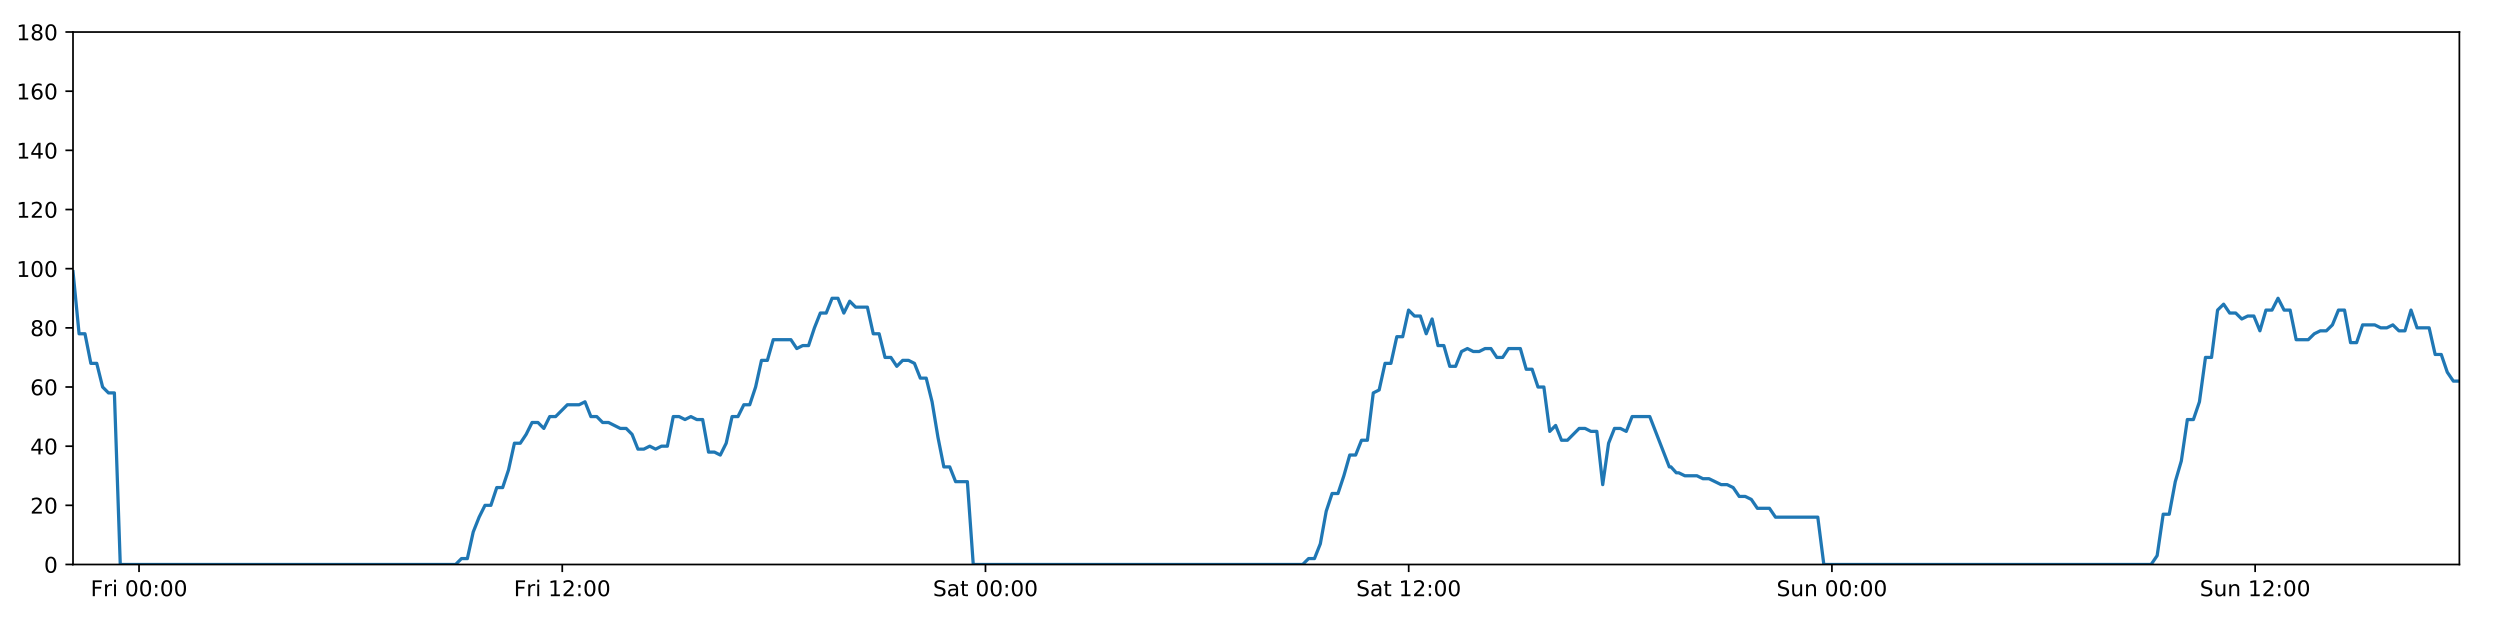
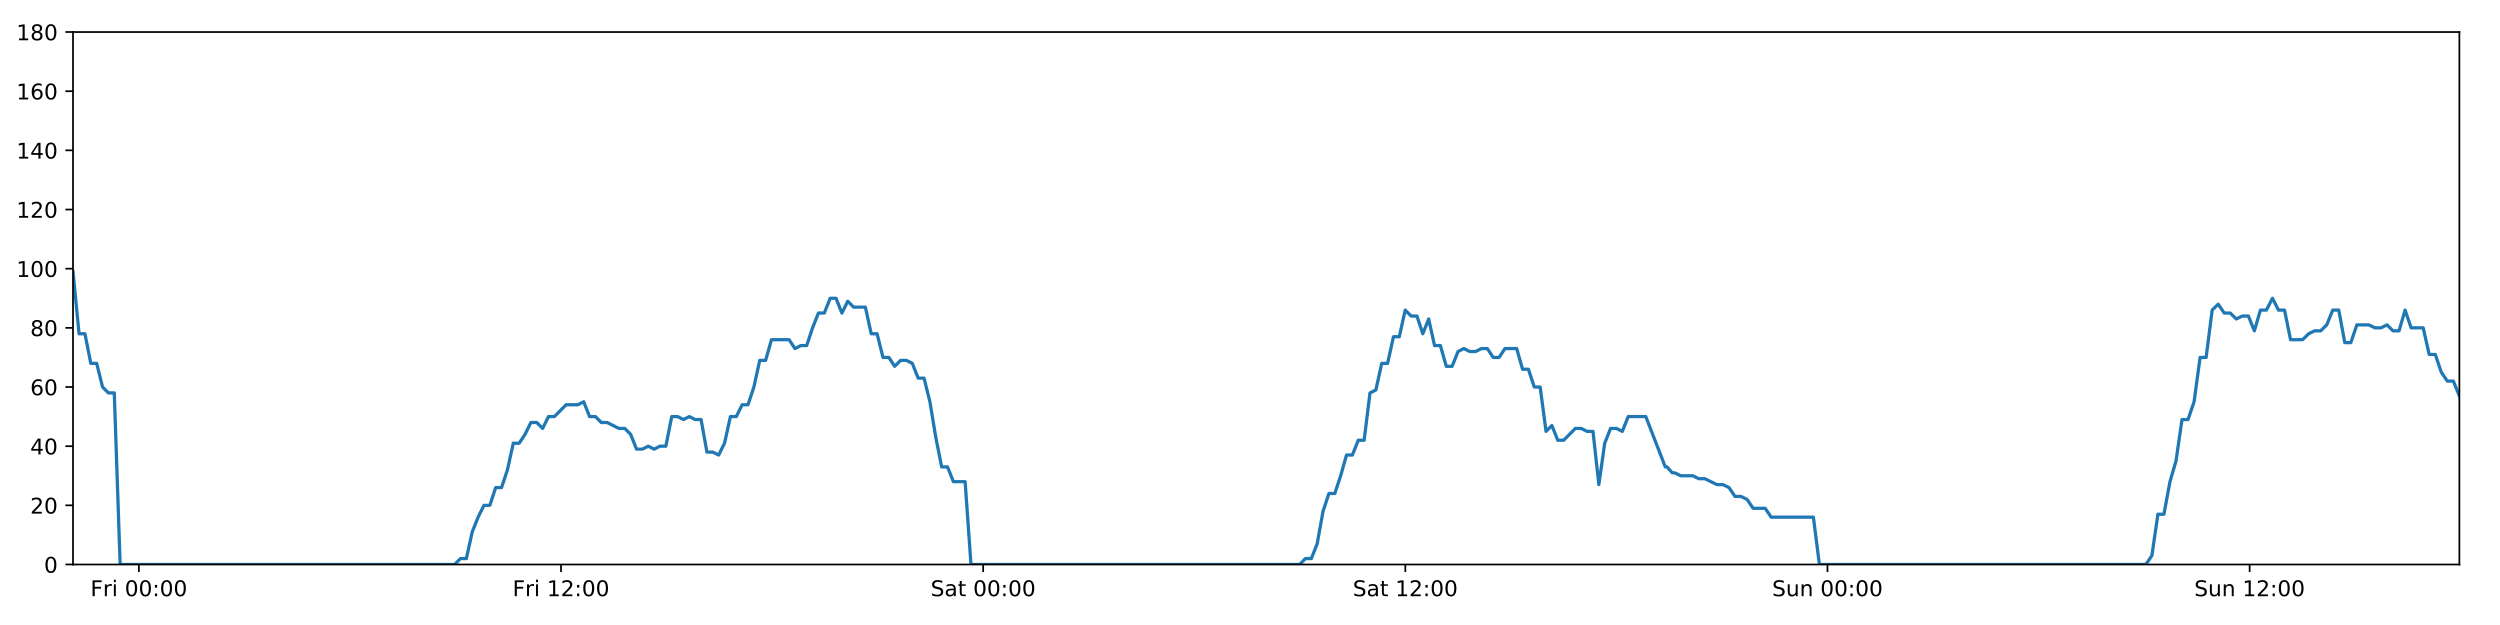
<svg xmlns="http://www.w3.org/2000/svg" xmlns:xlink="http://www.w3.org/1999/xlink" height="288pt" version="1.1" viewBox="0 0 1152 288" width="1152pt">
  <defs>
    <style type="text/css">
*{stroke-linecap:butt;stroke-linejoin:round;}
  </style>
  </defs>
  <g id="figure_1">
    <g id="patch_1">
      <path d="M 0 288  L 1152 288  L 1152 0  L 0 0  z " style="fill:#ffffff;" />
    </g>
    <g id="axes_1">
      <g id="patch_2">
        <path d="M 33.64 260.12  L 1133.28 260.12  L 1133.28 14.76  L 33.64 14.76  z " style="fill:#ffffff;" />
      </g>
      <g id="matplotlib.axis_1">
        <g id="xtick_1">
          <g id="line2d_1">
            <defs>
-               <path d="M 0 0  L 0 3.5  " id="m2e8687b062" style="stroke:#000000;stroke-width:0.8;" />
-             </defs>
-             <g>
-               <use style="stroke:#000000;stroke-width:0.8;" x="64.068" xlink:href="#m2e8687b062" y="260.12" />
+               <path d="M 0 0  L 0 3.5  " id="m9ea1a4e0cb" style="stroke:#000000;stroke-width:0.8;" />
+             </defs>
+             <g>
+               <use style="stroke:#000000;stroke-width:0.8;" x="63.991" xlink:href="#m9ea1a4e0cb" y="260.12" />
            </g>
          </g>
          <g id="text_1">
            <defs>
              <path d="M 9.812 72.906  L 51.703 72.906  L 51.703 64.594  L 19.672 64.594  L 19.672 43.109  L 48.578 43.109  L 48.578 34.812  L 19.672 34.812  L 19.672 0  L 9.812 0  z " id="DejaVuSans-70" />
              <path d="M 41.109 46.297  Q 39.594 47.172 37.812 47.578  Q 36.031 48 33.891 48  Q 26.266 48 22.188 43.047  Q 18.109 38.094 18.109 28.812  L 18.109 0  L 9.078 0  L 9.078 54.688  L 18.109 54.688  L 18.109 46.188  Q 20.953 51.172 25.484 53.578  Q 30.031 56 36.531 56  Q 37.453 56 38.578 55.875  Q 39.703 55.766 41.062 55.516  z " id="DejaVuSans-114" />
              <path d="M 9.422 54.688  L 18.406 54.688  L 18.406 0  L 9.422 0  z M 9.422 75.984  L 18.406 75.984  L 18.406 64.594  L 9.422 64.594  z " id="DejaVuSans-105" />
              <path id="DejaVuSans-32" />
              <path d="M 31.781 66.406  Q 24.172 66.406 20.328 58.906  Q 16.5 51.422 16.5 36.375  Q 16.5 21.391 20.328 13.891  Q 24.172 6.391 31.781 6.391  Q 39.453 6.391 43.281 13.891  Q 47.125 21.391 47.125 36.375  Q 47.125 51.422 43.281 58.906  Q 39.453 66.406 31.781 66.406  z M 31.781 74.219  Q 44.047 74.219 50.516 64.516  Q 56.984 54.828 56.984 36.375  Q 56.984 17.969 50.516 8.266  Q 44.047 -1.422 31.781 -1.422  Q 19.531 -1.422 13.062 8.266  Q 6.594 17.969 6.594 36.375  Q 6.594 54.828 13.062 64.516  Q 19.531 74.219 31.781 74.219  z " id="DejaVuSans-48" />
              <path d="M 11.719 12.406  L 22.016 12.406  L 22.016 0  L 11.719 0  z M 11.719 51.703  L 22.016 51.703  L 22.016 39.312  L 11.719 39.312  z " id="DejaVuSans-58" />
            </defs>
-             <g transform="translate(41.75447 274.7184)scale(0.1 -0.1)">
+             <g transform="translate(41.67766 274.7184)scale(0.1 -0.1)">
              <use xlink:href="#DejaVuSans-70" />
              <use x="57.41" xlink:href="#DejaVuSans-114" />
              <use x="98.523" xlink:href="#DejaVuSans-105" />
              <use x="126.307" xlink:href="#DejaVuSans-32" />
              <use x="158.094" xlink:href="#DejaVuSans-48" />
              <use x="221.717" xlink:href="#DejaVuSans-48" />
              <use x="285.34" xlink:href="#DejaVuSans-58" />
              <use x="319.031" xlink:href="#DejaVuSans-48" />
              <use x="382.654" xlink:href="#DejaVuSans-48" />
            </g>
          </g>
        </g>
        <g id="xtick_2">
          <g id="line2d_2">
            <g>
-               <use style="stroke:#000000;stroke-width:0.8;" x="259.088" xlink:href="#m2e8687b062" y="260.12" />
+               <use style="stroke:#000000;stroke-width:0.8;" x="258.519" xlink:href="#m9ea1a4e0cb" y="260.12" />
            </g>
          </g>
          <g id="text_2">
            <defs>
              <path d="M 12.406 8.297  L 28.516 8.297  L 28.516 63.922  L 10.984 60.406  L 10.984 69.391  L 28.422 72.906  L 38.281 72.906  L 38.281 8.297  L 54.391 8.297  L 54.391 0  L 12.406 0  z " id="DejaVuSans-49" />
              <path d="M 19.188 8.297  L 53.609 8.297  L 53.609 0  L 7.328 0  L 7.328 8.297  Q 12.938 14.109 22.625 23.891  Q 32.328 33.688 34.812 36.531  Q 39.547 41.844 41.422 45.531  Q 43.312 49.219 43.312 52.781  Q 43.312 58.594 39.234 62.25  Q 35.156 65.922 28.609 65.922  Q 23.969 65.922 18.812 64.312  Q 13.672 62.703 7.812 59.422  L 7.812 69.391  Q 13.766 71.781 18.938 73  Q 24.125 74.219 28.422 74.219  Q 39.75 74.219 46.484 68.547  Q 53.219 62.891 53.219 53.422  Q 53.219 48.922 51.531 44.891  Q 49.859 40.875 45.406 35.406  Q 44.188 33.984 37.641 27.219  Q 31.109 20.453 19.188 8.297  z " id="DejaVuSans-50" />
            </defs>
-             <g transform="translate(236.7744 274.7184)scale(0.1 -0.1)">
+             <g transform="translate(236.2053 274.7184)scale(0.1 -0.1)">
              <use xlink:href="#DejaVuSans-70" />
              <use x="57.41" xlink:href="#DejaVuSans-114" />
              <use x="98.523" xlink:href="#DejaVuSans-105" />
              <use x="126.307" xlink:href="#DejaVuSans-32" />
              <use x="158.094" xlink:href="#DejaVuSans-49" />
              <use x="221.717" xlink:href="#DejaVuSans-50" />
              <use x="285.34" xlink:href="#DejaVuSans-58" />
              <use x="319.031" xlink:href="#DejaVuSans-48" />
              <use x="382.654" xlink:href="#DejaVuSans-48" />
            </g>
          </g>
        </g>
        <g id="xtick_3">
          <g id="line2d_3">
            <g>
-               <use style="stroke:#000000;stroke-width:0.8;" x="454.108" xlink:href="#m2e8687b062" y="260.12" />
+               <use style="stroke:#000000;stroke-width:0.8;" x="453.046" xlink:href="#m9ea1a4e0cb" y="260.12" />
            </g>
          </g>
          <g id="text_3">
            <defs>
              <path d="M 53.516 70.516  L 53.516 60.891  Q 47.906 63.578 42.922 64.891  Q 37.938 66.219 33.297 66.219  Q 25.25 66.219 20.875 63.094  Q 16.5 59.969 16.5 54.203  Q 16.5 49.359 19.406 46.891  Q 22.312 44.438 30.422 42.922  L 36.375 41.703  Q 47.406 39.594 52.656 34.297  Q 57.906 29 57.906 20.125  Q 57.906 9.516 50.797 4.047  Q 43.703 -1.422 29.984 -1.422  Q 24.812 -1.422 18.969 -0.25  Q 13.141 0.922 6.891 3.219  L 6.891 13.375  Q 12.891 10.016 18.656 8.297  Q 24.422 6.594 29.984 6.594  Q 38.422 6.594 43.016 9.906  Q 47.609 13.234 47.609 19.391  Q 47.609 24.75 44.312 27.781  Q 41.016 30.812 33.5 32.328  L 27.484 33.5  Q 16.453 35.688 11.516 40.375  Q 6.594 45.062 6.594 53.422  Q 6.594 63.094 13.406 68.656  Q 20.219 74.219 32.172 74.219  Q 37.312 74.219 42.625 73.281  Q 47.953 72.359 53.516 70.516  z " id="DejaVuSans-83" />
              <path d="M 34.281 27.484  Q 23.391 27.484 19.188 25  Q 14.984 22.516 14.984 16.5  Q 14.984 11.719 18.141 8.906  Q 21.297 6.109 26.703 6.109  Q 34.188 6.109 38.703 11.406  Q 43.219 16.703 43.219 25.484  L 43.219 27.484  z M 52.203 31.203  L 52.203 0  L 43.219 0  L 43.219 8.297  Q 40.141 3.328 35.547 0.953  Q 30.953 -1.422 24.312 -1.422  Q 15.922 -1.422 10.953 3.297  Q 6 8.016 6 15.922  Q 6 25.141 12.172 29.828  Q 18.359 34.516 30.609 34.516  L 43.219 34.516  L 43.219 35.406  Q 43.219 41.609 39.141 45  Q 35.062 48.391 27.688 48.391  Q 23 48.391 18.547 47.266  Q 14.109 46.141 10.016 43.891  L 10.016 52.203  Q 14.938 54.109 19.578 55.047  Q 24.219 56 28.609 56  Q 40.484 56 46.344 49.844  Q 52.203 43.703 52.203 31.203  z " id="DejaVuSans-97" />
              <path d="M 18.312 70.219  L 18.312 54.688  L 36.812 54.688  L 36.812 47.703  L 18.312 47.703  L 18.312 18.016  Q 18.312 11.328 20.141 9.422  Q 21.969 7.516 27.594 7.516  L 36.812 7.516  L 36.812 0  L 27.594 0  Q 17.188 0 13.234 3.875  Q 9.281 7.766 9.281 18.016  L 9.281 47.703  L 2.688 47.703  L 2.688 54.688  L 9.281 54.688  L 9.281 70.219  z " id="DejaVuSans-116" />
            </defs>
-             <g transform="translate(429.9107 274.7184)scale(0.1 -0.1)">
+             <g transform="translate(428.8493 274.7184)scale(0.1 -0.1)">
              <use xlink:href="#DejaVuSans-83" />
              <use x="63.477" xlink:href="#DejaVuSans-97" />
              <use x="124.756" xlink:href="#DejaVuSans-116" />
              <use x="163.965" xlink:href="#DejaVuSans-32" />
              <use x="195.752" xlink:href="#DejaVuSans-48" />
              <use x="259.375" xlink:href="#DejaVuSans-48" />
              <use x="322.998" xlink:href="#DejaVuSans-58" />
              <use x="356.689" xlink:href="#DejaVuSans-48" />
              <use x="420.312" xlink:href="#DejaVuSans-48" />
            </g>
          </g>
        </g>
        <g id="xtick_4">
          <g id="line2d_4">
            <g>
-               <use style="stroke:#000000;stroke-width:0.8;" x="649.127" xlink:href="#m2e8687b062" y="260.12" />
+               <use style="stroke:#000000;stroke-width:0.8;" x="647.574" xlink:href="#m9ea1a4e0cb" y="260.12" />
            </g>
          </g>
          <g id="text_4">
-             <g transform="translate(624.9306 274.7184)scale(0.1 -0.1)">
+             <g transform="translate(623.3769 274.7184)scale(0.1 -0.1)">
              <use xlink:href="#DejaVuSans-83" />
              <use x="63.477" xlink:href="#DejaVuSans-97" />
              <use x="124.756" xlink:href="#DejaVuSans-116" />
              <use x="163.965" xlink:href="#DejaVuSans-32" />
              <use x="195.752" xlink:href="#DejaVuSans-49" />
              <use x="259.375" xlink:href="#DejaVuSans-50" />
              <use x="322.998" xlink:href="#DejaVuSans-58" />
              <use x="356.689" xlink:href="#DejaVuSans-48" />
              <use x="420.312" xlink:href="#DejaVuSans-48" />
            </g>
          </g>
        </g>
        <g id="xtick_5">
          <g id="line2d_5">
            <g>
-               <use style="stroke:#000000;stroke-width:0.8;" x="844.147" xlink:href="#m2e8687b062" y="260.12" />
+               <use style="stroke:#000000;stroke-width:0.8;" x="842.101" xlink:href="#m9ea1a4e0cb" y="260.12" />
            </g>
          </g>
          <g id="text_5">
            <defs>
              <path d="M 8.5 21.578  L 8.5 54.688  L 17.484 54.688  L 17.484 21.922  Q 17.484 14.156 20.5 10.266  Q 23.531 6.391 29.594 6.391  Q 36.859 6.391 41.078 11.031  Q 45.312 15.672 45.312 23.688  L 45.312 54.688  L 54.297 54.688  L 54.297 0  L 45.312 0  L 45.312 8.406  Q 42.047 3.422 37.719 1  Q 33.406 -1.422 27.688 -1.422  Q 18.266 -1.422 13.375 4.438  Q 8.5 10.297 8.5 21.578  z M 31.109 56  z " id="DejaVuSans-117" />
              <path d="M 54.891 33.016  L 54.891 0  L 45.906 0  L 45.906 32.719  Q 45.906 40.484 42.875 44.328  Q 39.844 48.188 33.797 48.188  Q 26.516 48.188 22.312 43.547  Q 18.109 38.922 18.109 30.906  L 18.109 0  L 9.078 0  L 9.078 54.688  L 18.109 54.688  L 18.109 46.188  Q 21.344 51.125 25.703 53.562  Q 30.078 56 35.797 56  Q 45.219 56 50.047 50.172  Q 54.891 44.344 54.891 33.016  z " id="DejaVuSans-110" />
            </defs>
-             <g transform="translate(818.6372 274.7184)scale(0.1 -0.1)">
+             <g transform="translate(816.5912 274.7184)scale(0.1 -0.1)">
              <use xlink:href="#DejaVuSans-83" />
              <use x="63.477" xlink:href="#DejaVuSans-117" />
              <use x="126.855" xlink:href="#DejaVuSans-110" />
              <use x="190.234" xlink:href="#DejaVuSans-32" />
              <use x="222.021" xlink:href="#DejaVuSans-48" />
              <use x="285.645" xlink:href="#DejaVuSans-48" />
              <use x="349.268" xlink:href="#DejaVuSans-58" />
              <use x="382.959" xlink:href="#DejaVuSans-48" />
              <use x="446.582" xlink:href="#DejaVuSans-48" />
            </g>
          </g>
        </g>
        <g id="xtick_6">
          <g id="line2d_6">
            <g>
-               <use style="stroke:#000000;stroke-width:0.8;" x="1039.167" xlink:href="#m2e8687b062" y="260.12" />
+               <use style="stroke:#000000;stroke-width:0.8;" x="1036.629" xlink:href="#m9ea1a4e0cb" y="260.12" />
            </g>
          </g>
          <g id="text_6">
-             <g transform="translate(1013.657 274.7184)scale(0.1 -0.1)">
+             <g transform="translate(1011.119 274.7184)scale(0.1 -0.1)">
              <use xlink:href="#DejaVuSans-83" />
              <use x="63.477" xlink:href="#DejaVuSans-117" />
              <use x="126.855" xlink:href="#DejaVuSans-110" />
              <use x="190.234" xlink:href="#DejaVuSans-32" />
              <use x="222.021" xlink:href="#DejaVuSans-49" />
              <use x="285.645" xlink:href="#DejaVuSans-50" />
              <use x="349.268" xlink:href="#DejaVuSans-58" />
              <use x="382.959" xlink:href="#DejaVuSans-48" />
              <use x="446.582" xlink:href="#DejaVuSans-48" />
            </g>
          </g>
        </g>
      </g>
      <g id="matplotlib.axis_2">
        <g id="ytick_1">
          <g id="line2d_7">
            <defs>
-               <path d="M 0 0  L -3.5 0  " id="ma6c644844c" style="stroke:#000000;stroke-width:0.8;" />
-             </defs>
-             <g>
-               <use style="stroke:#000000;stroke-width:0.8;" x="33.64" xlink:href="#ma6c644844c" y="260.12" />
+               <path d="M 0 0  L -3.5 0  " id="mefdacdde57" style="stroke:#000000;stroke-width:0.8;" />
+             </defs>
+             <g>
+               <use style="stroke:#000000;stroke-width:0.8;" x="33.64" xlink:href="#mefdacdde57" y="260.12" />
            </g>
          </g>
          <g id="text_7">
            <g transform="translate(20.2775 263.9192)scale(0.1 -0.1)">
              <use xlink:href="#DejaVuSans-48" />
            </g>
          </g>
        </g>
        <g id="ytick_2">
          <g id="line2d_8">
            <g>
-               <use style="stroke:#000000;stroke-width:0.8;" x="33.64" xlink:href="#ma6c644844c" y="232.858" />
+               <use style="stroke:#000000;stroke-width:0.8;" x="33.64" xlink:href="#mefdacdde57" y="232.858" />
            </g>
          </g>
          <g id="text_8">
            <g transform="translate(13.915 236.657)scale(0.1 -0.1)">
              <use xlink:href="#DejaVuSans-50" />
              <use x="63.623" xlink:href="#DejaVuSans-48" />
            </g>
          </g>
        </g>
        <g id="ytick_3">
          <g id="line2d_9">
            <g>
-               <use style="stroke:#000000;stroke-width:0.8;" x="33.64" xlink:href="#ma6c644844c" y="205.596" />
+               <use style="stroke:#000000;stroke-width:0.8;" x="33.64" xlink:href="#mefdacdde57" y="205.596" />
            </g>
          </g>
          <g id="text_9">
            <defs>
              <path d="M 37.797 64.312  L 12.891 25.391  L 37.797 25.391  z M 35.203 72.906  L 47.609 72.906  L 47.609 25.391  L 58.016 25.391  L 58.016 17.188  L 47.609 17.188  L 47.609 0  L 37.797 0  L 37.797 17.188  L 4.891 17.188  L 4.891 26.703  z " id="DejaVuSans-52" />
            </defs>
            <g transform="translate(13.915 209.3948)scale(0.1 -0.1)">
              <use xlink:href="#DejaVuSans-52" />
              <use x="63.623" xlink:href="#DejaVuSans-48" />
            </g>
          </g>
        </g>
        <g id="ytick_4">
          <g id="line2d_10">
            <g>
-               <use style="stroke:#000000;stroke-width:0.8;" x="33.64" xlink:href="#ma6c644844c" y="178.333" />
+               <use style="stroke:#000000;stroke-width:0.8;" x="33.64" xlink:href="#mefdacdde57" y="178.333" />
            </g>
          </g>
          <g id="text_10">
            <defs>
              <path d="M 33.016 40.375  Q 26.375 40.375 22.484 35.828  Q 18.609 31.297 18.609 23.391  Q 18.609 15.531 22.484 10.953  Q 26.375 6.391 33.016 6.391  Q 39.656 6.391 43.531 10.953  Q 47.406 15.531 47.406 23.391  Q 47.406 31.297 43.531 35.828  Q 39.656 40.375 33.016 40.375  z M 52.594 71.297  L 52.594 62.312  Q 48.875 64.062 45.094 64.984  Q 41.312 65.922 37.594 65.922  Q 27.828 65.922 22.672 59.328  Q 17.531 52.734 16.797 39.406  Q 19.672 43.656 24.016 45.922  Q 28.375 48.188 33.594 48.188  Q 44.578 48.188 50.953 41.516  Q 57.328 34.859 57.328 23.391  Q 57.328 12.156 50.688 5.359  Q 44.047 -1.422 33.016 -1.422  Q 20.359 -1.422 13.672 8.266  Q 6.984 17.969 6.984 36.375  Q 6.984 53.656 15.188 63.938  Q 23.391 74.219 37.203 74.219  Q 40.922 74.219 44.703 73.484  Q 48.484 72.75 52.594 71.297  z " id="DejaVuSans-54" />
            </defs>
            <g transform="translate(13.915 182.1326)scale(0.1 -0.1)">
              <use xlink:href="#DejaVuSans-54" />
              <use x="63.623" xlink:href="#DejaVuSans-48" />
            </g>
          </g>
        </g>
        <g id="ytick_5">
          <g id="line2d_11">
            <g>
-               <use style="stroke:#000000;stroke-width:0.8;" x="33.64" xlink:href="#ma6c644844c" y="151.071" />
+               <use style="stroke:#000000;stroke-width:0.8;" x="33.64" xlink:href="#mefdacdde57" y="151.071" />
            </g>
          </g>
          <g id="text_11">
            <defs>
              <path d="M 31.781 34.625  Q 24.75 34.625 20.719 30.859  Q 16.703 27.094 16.703 20.516  Q 16.703 13.922 20.719 10.156  Q 24.75 6.391 31.781 6.391  Q 38.812 6.391 42.859 10.172  Q 46.922 13.969 46.922 20.516  Q 46.922 27.094 42.891 30.859  Q 38.875 34.625 31.781 34.625  z M 21.922 38.812  Q 15.578 40.375 12.031 44.719  Q 8.5 49.078 8.5 55.328  Q 8.5 64.062 14.719 69.141  Q 20.953 74.219 31.781 74.219  Q 42.672 74.219 48.875 69.141  Q 55.078 64.062 55.078 55.328  Q 55.078 49.078 51.531 44.719  Q 48 40.375 41.703 38.812  Q 48.828 37.156 52.797 32.312  Q 56.781 27.484 56.781 20.516  Q 56.781 9.906 50.312 4.234  Q 43.844 -1.422 31.781 -1.422  Q 19.734 -1.422 13.25 4.234  Q 6.781 9.906 6.781 20.516  Q 6.781 27.484 10.781 32.312  Q 14.797 37.156 21.922 38.812  z M 18.312 54.391  Q 18.312 48.734 21.844 45.562  Q 25.391 42.391 31.781 42.391  Q 38.141 42.391 41.719 45.562  Q 45.312 48.734 45.312 54.391  Q 45.312 60.062 41.719 63.234  Q 38.141 66.406 31.781 66.406  Q 25.391 66.406 21.844 63.234  Q 18.312 60.062 18.312 54.391  z " id="DejaVuSans-56" />
            </defs>
            <g transform="translate(13.915 154.8703)scale(0.1 -0.1)">
              <use xlink:href="#DejaVuSans-56" />
              <use x="63.623" xlink:href="#DejaVuSans-48" />
            </g>
          </g>
        </g>
        <g id="ytick_6">
          <g id="line2d_12">
            <g>
-               <use style="stroke:#000000;stroke-width:0.8;" x="33.64" xlink:href="#ma6c644844c" y="123.809" />
+               <use style="stroke:#000000;stroke-width:0.8;" x="33.64" xlink:href="#mefdacdde57" y="123.809" />
            </g>
          </g>
          <g id="text_12">
            <g transform="translate(7.5525 127.6081)scale(0.1 -0.1)">
              <use xlink:href="#DejaVuSans-49" />
              <use x="63.623" xlink:href="#DejaVuSans-48" />
              <use x="127.246" xlink:href="#DejaVuSans-48" />
            </g>
          </g>
        </g>
        <g id="ytick_7">
          <g id="line2d_13">
            <g>
-               <use style="stroke:#000000;stroke-width:0.8;" x="33.64" xlink:href="#ma6c644844c" y="96.547" />
+               <use style="stroke:#000000;stroke-width:0.8;" x="33.64" xlink:href="#mefdacdde57" y="96.547" />
            </g>
          </g>
          <g id="text_13">
            <g transform="translate(7.5525 100.3459)scale(0.1 -0.1)">
              <use xlink:href="#DejaVuSans-49" />
              <use x="63.623" xlink:href="#DejaVuSans-50" />
              <use x="127.246" xlink:href="#DejaVuSans-48" />
            </g>
          </g>
        </g>
        <g id="ytick_8">
          <g id="line2d_14">
            <g>
-               <use style="stroke:#000000;stroke-width:0.8;" x="33.64" xlink:href="#ma6c644844c" y="69.284" />
+               <use style="stroke:#000000;stroke-width:0.8;" x="33.64" xlink:href="#mefdacdde57" y="69.284" />
            </g>
          </g>
          <g id="text_14">
            <g transform="translate(7.5525 73.08366)scale(0.1 -0.1)">
              <use xlink:href="#DejaVuSans-49" />
              <use x="63.623" xlink:href="#DejaVuSans-52" />
              <use x="127.246" xlink:href="#DejaVuSans-48" />
            </g>
          </g>
        </g>
        <g id="ytick_9">
          <g id="line2d_15">
            <g>
-               <use style="stroke:#000000;stroke-width:0.8;" x="33.64" xlink:href="#ma6c644844c" y="42.022" />
+               <use style="stroke:#000000;stroke-width:0.8;" x="33.64" xlink:href="#mefdacdde57" y="42.022" />
            </g>
          </g>
          <g id="text_15">
            <g transform="translate(7.5525 45.82144)scale(0.1 -0.1)">
              <use xlink:href="#DejaVuSans-49" />
              <use x="63.623" xlink:href="#DejaVuSans-54" />
              <use x="127.246" xlink:href="#DejaVuSans-48" />
            </g>
          </g>
        </g>
        <g id="ytick_10">
          <g id="line2d_16">
            <g>
-               <use style="stroke:#000000;stroke-width:0.8;" x="33.64" xlink:href="#ma6c644844c" y="14.76" />
+               <use style="stroke:#000000;stroke-width:0.8;" x="33.64" xlink:href="#mefdacdde57" y="14.76" />
            </g>
          </g>
          <g id="text_16">
            <g transform="translate(7.5525 18.55922)scale(0.1 -0.1)">
              <use xlink:href="#DejaVuSans-49" />
              <use x="63.623" xlink:href="#DejaVuSans-56" />
              <use x="127.246" xlink:href="#DejaVuSans-48" />
            </g>
          </g>
        </g>
      </g>
      <g id="line2d_17">
-         <path clip-path="url(#p10782cc74d)" d="M 33.64 125.172  L 36.442 153.797  L 39.153 153.797  L 41.863 167.428  L 44.574 167.428  L 47.285 178.333  L 49.996 181.06  L 52.707 181.06  L 55.418 260.12  L 209.933 260.12  L 212.644 257.394  L 215.354 257.394  L 218.064 245.126  L 220.775 238.31  L 223.486 232.858  L 226.197 232.858  L 228.908 224.679  L 231.619 224.679  L 234.33 216.5  L 237.041 204.232  L 239.751 204.232  L 242.462 200.143  L 245.172 194.691  L 247.883 194.691  L 250.594 197.417  L 253.305 191.964  L 256.015 191.964  L 261.438 186.512  L 266.859 186.512  L 269.57 185.149  L 272.281 191.964  L 274.991 191.964  L 277.701 194.691  L 280.412 194.691  L 285.833 197.417  L 288.544 197.417  L 291.255 200.143  L 293.965 206.959  L 296.676 206.959  L 299.387 205.596  L 302.098 206.959  L 304.809 205.596  L 307.52 205.596  L 310.231 191.964  L 312.941 191.964  L 315.651 193.328  L 318.362 191.964  L 321.073 193.328  L 323.784 193.328  L 326.495 208.322  L 329.206 208.322  L 331.917 209.685  L 334.628 204.232  L 337.339 191.964  L 340.05 191.964  L 342.76 186.512  L 345.471 186.512  L 348.182 178.333  L 350.893 166.065  L 353.603 166.065  L 356.313 156.524  L 364.445 156.524  L 367.156 160.613  L 369.868 159.25  L 372.578 159.25  L 375.289 151.071  L 378 144.256  L 380.711 144.256  L 383.421 137.44  L 386.132 137.44  L 388.842 144.256  L 391.553 138.803  L 394.263 141.529  L 399.684 141.529  L 402.395 153.797  L 405.105 153.797  L 407.816 164.702  L 410.527 164.702  L 413.237 168.792  L 415.948 166.065  L 418.658 166.065  L 421.369 167.428  L 424.08 174.244  L 426.79 174.244  L 429.501 185.149  L 432.211 201.506  L 434.922 215.137  L 437.633 215.137  L 440.344 221.953  L 445.765 221.953  L 448.475 260.12  L 600.274 260.12  L 602.985 257.394  L 605.696 257.394  L 608.407 250.578  L 611.118 235.584  L 613.829 227.405  L 616.54 227.405  L 619.25 219.227  L 621.96 209.685  L 624.671 209.685  L 627.382 202.869  L 630.093 202.869  L 632.804 181.06  L 635.514 179.696  L 638.225 167.428  L 640.936 167.428  L 643.647 155.16  L 646.357 155.16  L 649.068 142.892  L 651.778 145.619  L 654.489 145.619  L 657.2 153.797  L 659.911 146.982  L 662.622 159.25  L 665.333 159.25  L 668.044 168.792  L 670.754 168.792  L 673.465 161.976  L 676.176 160.613  L 678.887 161.976  L 681.597 161.976  L 684.309 160.613  L 687.02 160.613  L 689.73 164.702  L 692.441 164.702  L 695.151 160.613  L 700.573 160.613  L 703.283 170.155  L 705.994 170.155  L 708.705 178.333  L 711.416 178.333  L 714.126 198.78  L 716.837 196.054  L 719.548 202.869  L 722.259 202.869  L 727.681 197.417  L 730.391 197.417  L 733.102 198.78  L 735.817 198.78  L 738.528 223.316  L 741.239 204.232  L 743.95 197.417  L 746.661 197.417  L 749.372 198.78  L 752.082 191.964  L 760.214 191.964  L 769.212 215.137  L 769.97 215.137  L 772.434 217.864  L 773.564 217.864  L 776.354 219.227  L 781.937 219.227  L 784.721 220.59  L 787.511 220.59  L 793.085 223.316  L 795.87 223.316  L 798.655 224.679  L 801.438 228.768  L 804.222 228.768  L 807.006 230.132  L 809.79 234.221  L 815.361 234.221  L 818.145 238.31  L 837.636 238.31  L 840.42 260.12  L 991.226 260.12  L 994.014 256.031  L 996.799 236.947  L 999.584 236.947  L 1002.368 221.953  L 1005.151 212.411  L 1007.935 193.328  L 1010.718 193.328  L 1013.501 185.149  L 1016.286 164.702  L 1019.073 164.702  L 1021.859 142.892  L 1024.644 140.166  L 1027.434 144.256  L 1030.218 144.256  L 1033.002 146.982  L 1035.785 145.619  L 1038.579 145.619  L 1041.366 152.434  L 1044.15 142.892  L 1046.934 142.892  L 1049.717 137.44  L 1052.501 142.892  L 1055.284 142.892  L 1058.074 156.524  L 1063.644 156.524  L 1066.428 153.797  L 1069.211 152.434  L 1071.995 152.434  L 1074.779 149.708  L 1077.563 142.892  L 1080.347 142.892  L 1083.135 157.887  L 1085.918 157.887  L 1088.701 149.708  L 1094.269 149.708  L 1097.057 151.071  L 1099.841 151.071  L 1102.627 149.708  L 1105.411 152.434  L 1108.196 152.434  L 1110.988 142.892  L 1113.773 151.071  L 1119.34 151.071  L 1122.123 163.339  L 1124.93 163.339  L 1127.713 171.518  L 1130.497 175.607  L 1133.28 175.607  L 1133.28 175.607  " style="fill:none;stroke:#1f77b4;stroke-linecap:square;stroke-width:1.5;" />
+         <path clip-path="url(#pb80c3b14fb)" d="M 33.64 125.172  L 36.435 153.797  L 39.139 153.797  L 41.842 167.428  L 44.547 167.428  L 47.251 178.333  L 49.955 181.06  L 52.658 181.06  L 55.363 260.12  L 209.488 260.12  L 212.192 257.394  L 214.895 257.394  L 217.599 245.126  L 220.303 238.31  L 223.007 232.858  L 225.711 232.858  L 228.415 224.679  L 231.119 224.679  L 233.823 216.5  L 236.527 204.232  L 239.231 204.232  L 241.935 200.143  L 244.638 194.691  L 247.342 194.691  L 250.046 197.417  L 252.75 191.964  L 255.454 191.964  L 260.863 186.512  L 266.271 186.512  L 268.975 185.149  L 271.678 191.964  L 274.382 191.964  L 277.085 194.691  L 279.789 194.691  L 285.196 197.417  L 287.9 197.417  L 290.604 200.143  L 293.308 206.959  L 296.012 206.959  L 298.716 205.596  L 301.42 206.959  L 304.125 205.596  L 306.828 205.596  L 309.532 191.964  L 312.236 191.964  L 314.94 193.328  L 317.644 191.964  L 320.348 193.328  L 323.052 193.328  L 325.756 208.322  L 328.46 208.322  L 331.164 209.685  L 333.868 204.232  L 336.572 191.964  L 339.276 191.964  L 341.98 186.512  L 344.684 186.512  L 347.388 178.333  L 350.092 166.065  L 352.795 166.065  L 355.499 156.524  L 363.61 156.524  L 366.314 160.613  L 369.019 159.25  L 371.722 159.25  L 374.427 151.071  L 377.131 144.256  L 379.835 144.256  L 382.538 137.44  L 385.242 137.44  L 387.946 144.256  L 390.649 138.803  L 393.353 141.529  L 398.76 141.529  L 401.464 153.797  L 404.168 153.797  L 406.872 164.702  L 409.575 164.702  L 412.279 168.792  L 414.982 166.065  L 417.686 166.065  L 420.39 167.428  L 423.094 174.244  L 425.797 174.244  L 428.502 185.149  L 431.205 201.506  L 433.909 215.137  L 436.613 215.137  L 439.317 221.953  L 444.725 221.953  L 447.428 260.12  L 598.844 260.12  L 601.548 257.394  L 604.252 257.394  L 606.956 250.578  L 609.66 235.584  L 612.364 227.405  L 615.068 227.405  L 617.772 219.227  L 620.475 209.685  L 623.179 209.685  L 625.883 202.869  L 628.588 202.869  L 631.292 181.06  L 633.995 179.696  L 636.699 167.428  L 639.403 167.428  L 642.107 155.16  L 644.81 155.16  L 647.514 142.892  L 650.218 145.619  L 652.922 145.619  L 655.626 153.797  L 658.33 146.982  L 661.035 159.25  L 663.738 159.25  L 666.442 168.792  L 669.146 168.792  L 671.85 161.976  L 674.554 160.613  L 677.258 161.976  L 679.962 161.976  L 682.666 160.613  L 685.37 160.613  L 688.074 164.702  L 690.777 164.702  L 693.481 160.613  L 698.889 160.613  L 701.593 170.155  L 704.297 170.155  L 707 178.333  L 709.705 178.333  L 712.408 198.78  L 715.113 196.054  L 717.817 202.869  L 720.52 202.869  L 725.929 197.417  L 728.632 197.417  L 731.337 198.78  L 734.045 198.78  L 736.749 223.316  L 739.453 204.232  L 742.157 197.417  L 744.861 197.417  L 747.565 198.78  L 750.269 191.964  L 758.38 191.964  L 767.355 215.137  L 768.112 215.137  L 770.569 217.864  L 771.696 217.864  L 774.479 219.227  L 780.048 219.227  L 782.825 220.59  L 785.608 220.59  L 791.168 223.316  L 793.946 223.316  L 796.724 224.679  L 799.5 228.768  L 802.277 228.768  L 805.054 230.132  L 807.831 234.221  L 813.387 234.221  L 816.165 238.31  L 835.607 238.31  L 838.383 260.12  L 988.809 260.12  L 991.589 256.031  L 994.367 236.947  L 997.145 236.947  L 999.922 221.953  L 1002.699 212.411  L 1005.475 193.328  L 1008.251 193.328  L 1011.028 185.149  L 1013.805 164.702  L 1016.585 164.702  L 1019.365 142.892  L 1022.142 140.166  L 1024.925 144.256  L 1027.702 144.256  L 1030.479 146.982  L 1033.255 145.619  L 1036.042 145.619  L 1038.822 152.434  L 1041.599 142.892  L 1044.376 142.892  L 1047.152 137.44  L 1049.929 142.892  L 1052.705 142.892  L 1055.488 156.524  L 1061.044 156.524  L 1063.821 153.797  L 1066.597 152.434  L 1069.374 152.434  L 1072.151 149.708  L 1074.928 142.892  L 1077.705 142.892  L 1080.485 157.887  L 1083.262 157.887  L 1086.038 149.708  L 1091.592 149.708  L 1094.373 151.071  L 1097.15 151.071  L 1099.928 149.708  L 1102.706 152.434  L 1105.483 152.434  L 1108.268 142.892  L 1111.046 151.071  L 1116.599 151.071  L 1119.376 163.339  L 1122.175 163.339  L 1124.952 171.518  L 1127.728 175.607  L 1130.504 175.607  L 1133.28 182.423  L 1133.28 182.423  " style="fill:none;stroke:#1f77b4;stroke-linecap:square;stroke-width:1.5;" />
      </g>
      <g id="patch_3">
        <path d="M 33.64 260.12  L 33.64 14.76  " style="fill:none;stroke:#000000;stroke-linecap:square;stroke-linejoin:miter;stroke-width:0.8;" />
      </g>
      <g id="patch_4">
        <path d="M 1133.28 260.12  L 1133.28 14.76  " style="fill:none;stroke:#000000;stroke-linecap:square;stroke-linejoin:miter;stroke-width:0.8;" />
      </g>
      <g id="patch_5">
        <path d="M 33.64 260.12  L 1133.28 260.12  " style="fill:none;stroke:#000000;stroke-linecap:square;stroke-linejoin:miter;stroke-width:0.8;" />
      </g>
      <g id="patch_6">
        <path d="M 33.64 14.76  L 1133.28 14.76  " style="fill:none;stroke:#000000;stroke-linecap:square;stroke-linejoin:miter;stroke-width:0.8;" />
      </g>
    </g>
  </g>
  <defs>
-     <clipPath id="p10782cc74d">
+     <clipPath id="pb80c3b14fb">
      <rect height="245.36" width="1099.64" x="33.64" y="14.76" />
    </clipPath>
  </defs>
</svg>
